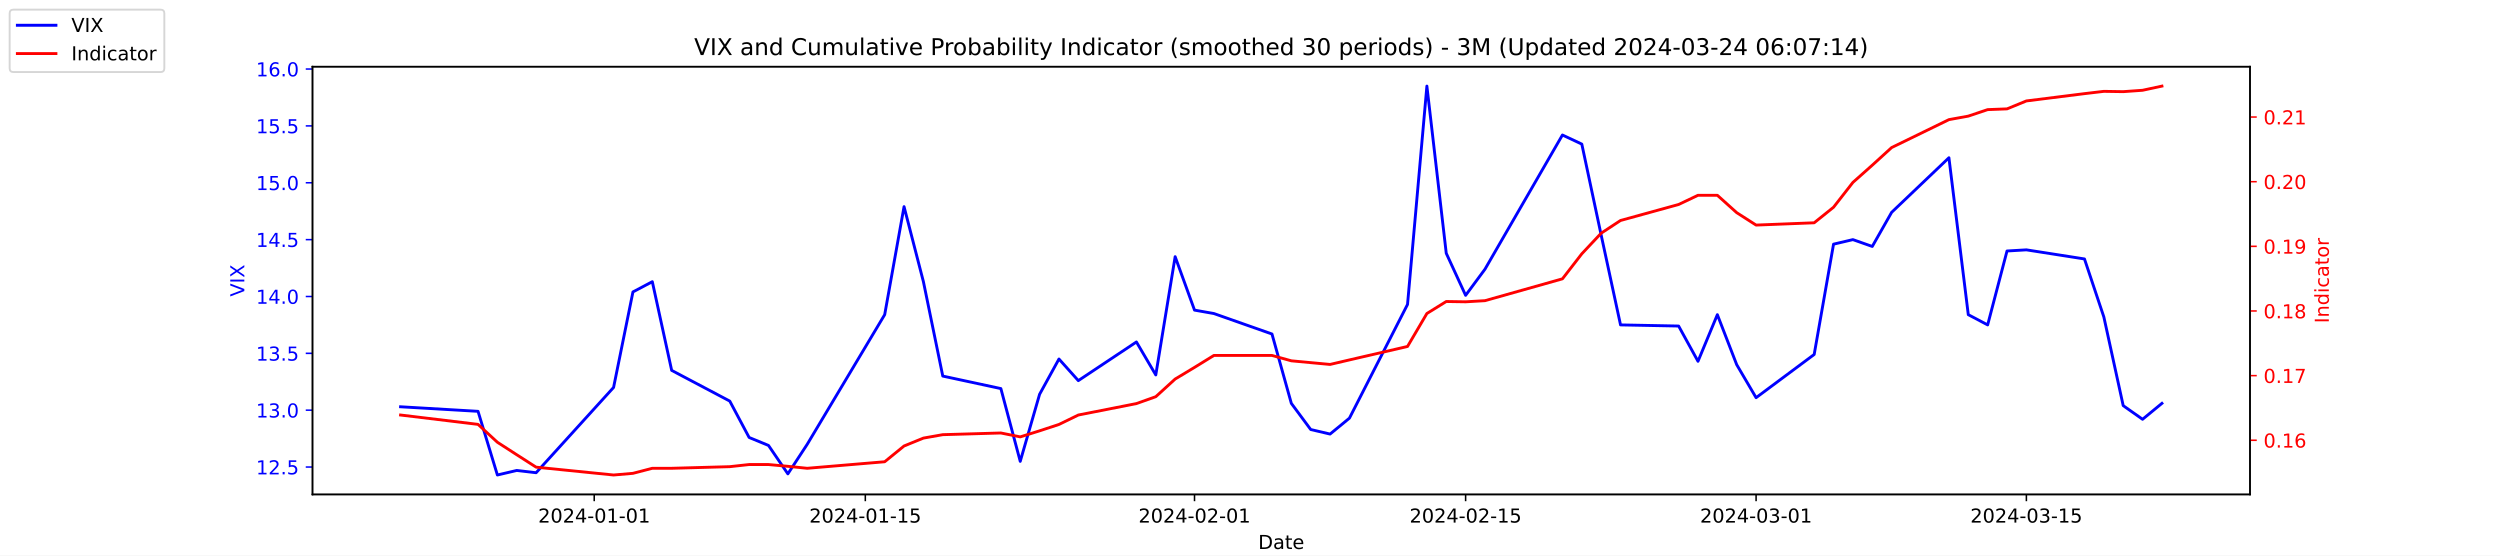
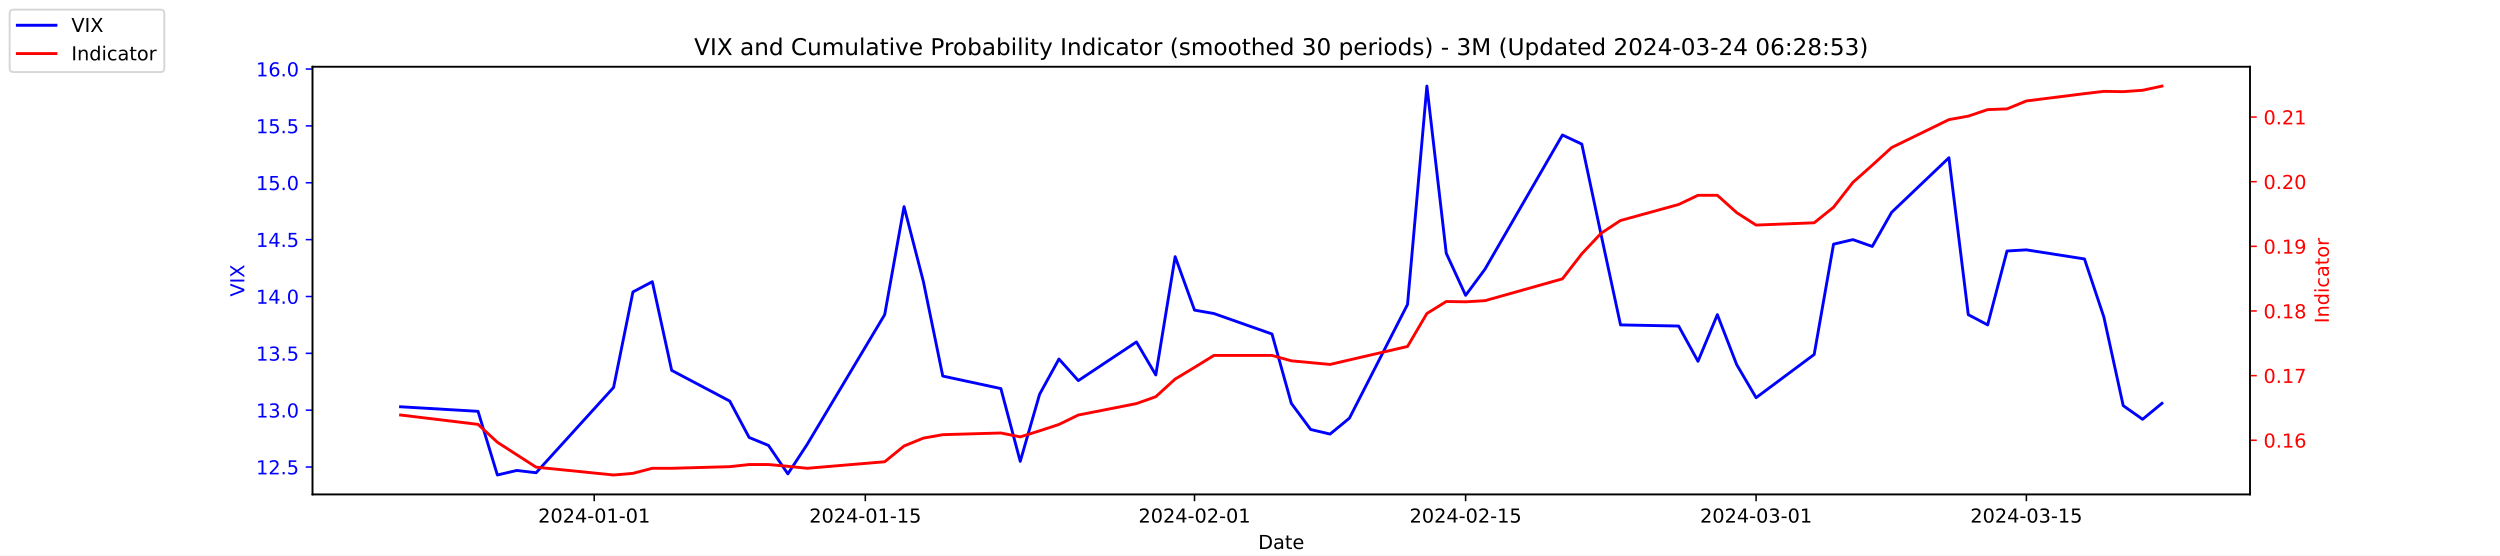
<svg xmlns="http://www.w3.org/2000/svg" xmlns:xlink="http://www.w3.org/1999/xlink" width="1296pt" height="288pt" viewBox="0 0 1296 288" version="1.1">
  <defs>
    <style type="text/css">*{stroke-linejoin: round; stroke-linecap: butt}</style>
  </defs>
  <g id="figure_1">
    <g id="patch_1">
      <path d="M 0 288  L 1296 288  L 1296 0  L 0 0  z " style="fill: #ffffff" />
    </g>
    <g id="axes_1">
      <g id="patch_2">
        <path d="M 162 256.32  L 1166.4 256.32  L 1166.4 34.56  L 162 34.56  z " style="fill: #ffffff" />
      </g>
      <g id="matplotlib.axis_1">
        <g id="xtick_1">
          <g id="line2d_1">
            <defs>
-               <path id="m92b92a480a" d="M 0 0  L 0 3.5  " style="stroke: #000000; stroke-width: 0.8" />
+               <path id="m9b1fcefb84" d="M 0 0  L 0 3.5  " style="stroke: #000000; stroke-width: 0.8" />
            </defs>
            <g>
-               <use xlink:href="#m92b92a480a" x="308.04" y="256.32" style="stroke: #000000; stroke-width: 0.8" />
+               <use xlink:href="#m9b1fcefb84" x="308.04" y="256.32" style="stroke: #000000; stroke-width: 0.8" />
            </g>
          </g>
          <g id="text_1">
            <g transform="translate(278.9824 270.9184) scale(0.1 -0.1)">
              <defs>
                <path id="DejaVuSans-32" d="M 1228 531  L 3431 531  L 3431 0  L 469 0  L 469 531  Q 828 903 1448 1529  Q 2069 2156 2228 2338  Q 2531 2678 2651 2914  Q 2772 3150 2772 3378  Q 2772 3750 2511 3984  Q 2250 4219 1831 4219  Q 1534 4219 1204 4116  Q 875 4013 500 3803  L 500 4441  Q 881 4594 1212 4672  Q 1544 4750 1819 4750  Q 2544 4750 2975 4387  Q 3406 4025 3406 3419  Q 3406 3131 3298 2873  Q 3191 2616 2906 2266  Q 2828 2175 2409 1742  Q 1991 1309 1228 531  z " transform="scale(0.015625)" />
                <path id="DejaVuSans-30" d="M 2034 4250  Q 1547 4250 1301 3770  Q 1056 3291 1056 2328  Q 1056 1369 1301 889  Q 1547 409 2034 409  Q 2525 409 2770 889  Q 3016 1369 3016 2328  Q 3016 3291 2770 3770  Q 2525 4250 2034 4250  z M 2034 4750  Q 2819 4750 3233 4129  Q 3647 3509 3647 2328  Q 3647 1150 3233 529  Q 2819 -91 2034 -91  Q 1250 -91 836 529  Q 422 1150 422 2328  Q 422 3509 836 4129  Q 1250 4750 2034 4750  z " transform="scale(0.015625)" />
                <path id="DejaVuSans-34" d="M 2419 4116  L 825 1625  L 2419 1625  L 2419 4116  z M 2253 4666  L 3047 4666  L 3047 1625  L 3713 1625  L 3713 1100  L 3047 1100  L 3047 0  L 2419 0  L 2419 1100  L 313 1100  L 313 1709  L 2253 4666  z " transform="scale(0.015625)" />
                <path id="DejaVuSans-2d" d="M 313 2009  L 1997 2009  L 1997 1497  L 313 1497  L 313 2009  z " transform="scale(0.015625)" />
                <path id="DejaVuSans-31" d="M 794 531  L 1825 531  L 1825 4091  L 703 3866  L 703 4441  L 1819 4666  L 2450 4666  L 2450 531  L 3481 531  L 3481 0  L 794 0  L 794 531  z " transform="scale(0.015625)" />
              </defs>
              <use xlink:href="#DejaVuSans-32" />
              <use xlink:href="#DejaVuSans-30" x="63.623" />
              <use xlink:href="#DejaVuSans-32" x="127.246" />
              <use xlink:href="#DejaVuSans-34" x="190.869" />
              <use xlink:href="#DejaVuSans-2d" x="254.492" />
              <use xlink:href="#DejaVuSans-30" x="290.576" />
              <use xlink:href="#DejaVuSans-31" x="354.199" />
              <use xlink:href="#DejaVuSans-2d" x="417.822" />
              <use xlink:href="#DejaVuSans-30" x="453.906" />
              <use xlink:href="#DejaVuSans-31" x="517.529" />
            </g>
          </g>
        </g>
        <g id="xtick_2">
          <g id="line2d_2">
            <g>
-               <use xlink:href="#m92b92a480a" x="448.58" y="256.32" style="stroke: #000000; stroke-width: 0.8" />
+               <use xlink:href="#m9b1fcefb84" x="448.58" y="256.32" style="stroke: #000000; stroke-width: 0.8" />
            </g>
          </g>
          <g id="text_2">
            <g transform="translate(419.5222 270.9184) scale(0.1 -0.1)">
              <defs>
                <path id="DejaVuSans-35" d="M 691 4666  L 3169 4666  L 3169 4134  L 1269 4134  L 1269 2991  Q 1406 3038 1543 3061  Q 1681 3084 1819 3084  Q 2600 3084 3056 2656  Q 3513 2228 3513 1497  Q 3513 744 3044 326  Q 2575 -91 1722 -91  Q 1428 -91 1123 -41  Q 819 9 494 109  L 494 744  Q 775 591 1075 516  Q 1375 441 1709 441  Q 2250 441 2565 725  Q 2881 1009 2881 1497  Q 2881 1984 2565 2268  Q 2250 2553 1709 2553  Q 1456 2553 1204 2497  Q 953 2441 691 2322  L 691 4666  z " transform="scale(0.015625)" />
              </defs>
              <use xlink:href="#DejaVuSans-32" />
              <use xlink:href="#DejaVuSans-30" x="63.623" />
              <use xlink:href="#DejaVuSans-32" x="127.246" />
              <use xlink:href="#DejaVuSans-34" x="190.869" />
              <use xlink:href="#DejaVuSans-2d" x="254.492" />
              <use xlink:href="#DejaVuSans-30" x="290.576" />
              <use xlink:href="#DejaVuSans-31" x="354.199" />
              <use xlink:href="#DejaVuSans-2d" x="417.822" />
              <use xlink:href="#DejaVuSans-31" x="453.906" />
              <use xlink:href="#DejaVuSans-35" x="517.529" />
            </g>
          </g>
        </g>
        <g id="xtick_3">
          <g id="line2d_3">
            <g>
-               <use xlink:href="#m92b92a480a" x="619.236" y="256.32" style="stroke: #000000; stroke-width: 0.8" />
+               <use xlink:href="#m9b1fcefb84" x="619.236" y="256.32" style="stroke: #000000; stroke-width: 0.8" />
            </g>
          </g>
          <g id="text_3">
            <g transform="translate(590.1778 270.9184) scale(0.1 -0.1)">
              <use xlink:href="#DejaVuSans-32" />
              <use xlink:href="#DejaVuSans-30" x="63.623" />
              <use xlink:href="#DejaVuSans-32" x="127.246" />
              <use xlink:href="#DejaVuSans-34" x="190.869" />
              <use xlink:href="#DejaVuSans-2d" x="254.492" />
              <use xlink:href="#DejaVuSans-30" x="290.576" />
              <use xlink:href="#DejaVuSans-32" x="354.199" />
              <use xlink:href="#DejaVuSans-2d" x="417.822" />
              <use xlink:href="#DejaVuSans-30" x="453.906" />
              <use xlink:href="#DejaVuSans-31" x="517.529" />
            </g>
          </g>
        </g>
        <g id="xtick_4">
          <g id="line2d_4">
            <g>
-               <use xlink:href="#m92b92a480a" x="759.775" y="256.32" style="stroke: #000000; stroke-width: 0.8" />
+               <use xlink:href="#m9b1fcefb84" x="759.775" y="256.32" style="stroke: #000000; stroke-width: 0.8" />
            </g>
          </g>
          <g id="text_4">
            <g transform="translate(730.7177 270.9184) scale(0.1 -0.1)">
              <use xlink:href="#DejaVuSans-32" />
              <use xlink:href="#DejaVuSans-30" x="63.623" />
              <use xlink:href="#DejaVuSans-32" x="127.246" />
              <use xlink:href="#DejaVuSans-34" x="190.869" />
              <use xlink:href="#DejaVuSans-2d" x="254.492" />
              <use xlink:href="#DejaVuSans-30" x="290.576" />
              <use xlink:href="#DejaVuSans-32" x="354.199" />
              <use xlink:href="#DejaVuSans-2d" x="417.822" />
              <use xlink:href="#DejaVuSans-31" x="453.906" />
              <use xlink:href="#DejaVuSans-35" x="517.529" />
            </g>
          </g>
        </g>
        <g id="xtick_5">
          <g id="line2d_5">
            <g>
-               <use xlink:href="#m92b92a480a" x="910.354" y="256.32" style="stroke: #000000; stroke-width: 0.8" />
+               <use xlink:href="#m9b1fcefb84" x="910.354" y="256.32" style="stroke: #000000; stroke-width: 0.8" />
            </g>
          </g>
          <g id="text_5">
            <g transform="translate(881.2961 270.9184) scale(0.1 -0.1)">
              <defs>
                <path id="DejaVuSans-33" d="M 2597 2516  Q 3050 2419 3304 2112  Q 3559 1806 3559 1356  Q 3559 666 3084 287  Q 2609 -91 1734 -91  Q 1441 -91 1130 -33  Q 819 25 488 141  L 488 750  Q 750 597 1062 519  Q 1375 441 1716 441  Q 2309 441 2620 675  Q 2931 909 2931 1356  Q 2931 1769 2642 2001  Q 2353 2234 1838 2234  L 1294 2234  L 1294 2753  L 1863 2753  Q 2328 2753 2575 2939  Q 2822 3125 2822 3475  Q 2822 3834 2567 4026  Q 2313 4219 1838 4219  Q 1578 4219 1281 4162  Q 984 4106 628 3988  L 628 4550  Q 988 4650 1302 4700  Q 1616 4750 1894 4750  Q 2613 4750 3031 4423  Q 3450 4097 3450 3541  Q 3450 3153 3228 2886  Q 3006 2619 2597 2516  z " transform="scale(0.015625)" />
              </defs>
              <use xlink:href="#DejaVuSans-32" />
              <use xlink:href="#DejaVuSans-30" x="63.623" />
              <use xlink:href="#DejaVuSans-32" x="127.246" />
              <use xlink:href="#DejaVuSans-34" x="190.869" />
              <use xlink:href="#DejaVuSans-2d" x="254.492" />
              <use xlink:href="#DejaVuSans-30" x="290.576" />
              <use xlink:href="#DejaVuSans-33" x="354.199" />
              <use xlink:href="#DejaVuSans-2d" x="417.822" />
              <use xlink:href="#DejaVuSans-30" x="453.906" />
              <use xlink:href="#DejaVuSans-31" x="517.529" />
            </g>
          </g>
        </g>
        <g id="xtick_6">
          <g id="line2d_6">
            <g>
-               <use xlink:href="#m92b92a480a" x="1050.476" y="256.32" style="stroke: #000000; stroke-width: 0.8" />
+               <use xlink:href="#m9b1fcefb84" x="1050.476" y="256.32" style="stroke: #000000; stroke-width: 0.8" />
            </g>
          </g>
          <g id="text_6">
            <g transform="translate(1021.418 270.9184) scale(0.1 -0.1)">
              <use xlink:href="#DejaVuSans-32" />
              <use xlink:href="#DejaVuSans-30" x="63.623" />
              <use xlink:href="#DejaVuSans-32" x="127.246" />
              <use xlink:href="#DejaVuSans-34" x="190.869" />
              <use xlink:href="#DejaVuSans-2d" x="254.492" />
              <use xlink:href="#DejaVuSans-30" x="290.576" />
              <use xlink:href="#DejaVuSans-33" x="354.199" />
              <use xlink:href="#DejaVuSans-2d" x="417.822" />
              <use xlink:href="#DejaVuSans-31" x="453.906" />
              <use xlink:href="#DejaVuSans-35" x="517.529" />
            </g>
          </g>
        </g>
        <g id="text_7">
          <g transform="translate(652.2492 284.5966) scale(0.1 -0.1)">
            <defs>
              <path id="DejaVuSans-44" d="M 1259 4147  L 1259 519  L 2022 519  Q 2988 519 3436 956  Q 3884 1394 3884 2338  Q 3884 3275 3436 3711  Q 2988 4147 2022 4147  L 1259 4147  z M 628 4666  L 1925 4666  Q 3281 4666 3915 4102  Q 4550 3538 4550 2338  Q 4550 1131 3912 565  Q 3275 0 1925 0  L 628 0  L 628 4666  z " transform="scale(0.015625)" />
              <path id="DejaVuSans-61" d="M 2194 1759  Q 1497 1759 1228 1600  Q 959 1441 959 1056  Q 959 750 1161 570  Q 1363 391 1709 391  Q 2188 391 2477 730  Q 2766 1069 2766 1631  L 2766 1759  L 2194 1759  z M 3341 1997  L 3341 0  L 2766 0  L 2766 531  Q 2569 213 2275 61  Q 1981 -91 1556 -91  Q 1019 -91 701 211  Q 384 513 384 1019  Q 384 1609 779 1909  Q 1175 2209 1959 2209  L 2766 2209  L 2766 2266  Q 2766 2663 2505 2880  Q 2244 3097 1772 3097  Q 1472 3097 1187 3025  Q 903 2953 641 2809  L 641 3341  Q 956 3463 1253 3523  Q 1550 3584 1831 3584  Q 2591 3584 2966 3190  Q 3341 2797 3341 1997  z " transform="scale(0.015625)" />
              <path id="DejaVuSans-74" d="M 1172 4494  L 1172 3500  L 2356 3500  L 2356 3053  L 1172 3053  L 1172 1153  Q 1172 725 1289 603  Q 1406 481 1766 481  L 2356 481  L 2356 0  L 1766 0  Q 1100 0 847 248  Q 594 497 594 1153  L 594 3053  L 172 3053  L 172 3500  L 594 3500  L 594 4494  L 1172 4494  z " transform="scale(0.015625)" />
              <path id="DejaVuSans-65" d="M 3597 1894  L 3597 1613  L 953 1613  Q 991 1019 1311 708  Q 1631 397 2203 397  Q 2534 397 2845 478  Q 3156 559 3463 722  L 3463 178  Q 3153 47 2828 -22  Q 2503 -91 2169 -91  Q 1331 -91 842 396  Q 353 884 353 1716  Q 353 2575 817 3079  Q 1281 3584 2069 3584  Q 2775 3584 3186 3129  Q 3597 2675 3597 1894  z M 3022 2063  Q 3016 2534 2758 2815  Q 2500 3097 2075 3097  Q 1594 3097 1305 2825  Q 1016 2553 972 2059  L 3022 2063  z " transform="scale(0.015625)" />
            </defs>
            <use xlink:href="#DejaVuSans-44" />
            <use xlink:href="#DejaVuSans-61" x="77.002" />
            <use xlink:href="#DejaVuSans-74" x="138.281" />
            <use xlink:href="#DejaVuSans-65" x="177.49" />
          </g>
        </g>
      </g>
      <g id="matplotlib.axis_2">
        <g id="ytick_1">
          <g id="line2d_7">
            <defs>
-               <path id="ma144f1b208" d="M 0 0  L -3.5 0  " style="stroke: #0000ff; stroke-width: 0.8" />
+               <path id="m5f48fecf8e" d="M 0 0  L -3.5 0  " style="stroke: #0000ff; stroke-width: 0.8" />
            </defs>
            <g>
-               <use xlink:href="#ma144f1b208" x="162" y="242.114" style="fill: #0000ff; stroke: #0000ff; stroke-width: 0.8" />
+               <use xlink:href="#m5f48fecf8e" x="162" y="242.114" style="fill: #0000ff; stroke: #0000ff; stroke-width: 0.8" />
            </g>
          </g>
          <g id="text_8">
            <g style="fill: #0000ff" transform="translate(132.7344 245.9129) scale(0.1 -0.1)">
              <defs>
                <path id="DejaVuSans-2e" d="M 684 794  L 1344 794  L 1344 0  L 684 0  L 684 794  z " transform="scale(0.015625)" />
              </defs>
              <use xlink:href="#DejaVuSans-31" />
              <use xlink:href="#DejaVuSans-32" x="63.623" />
              <use xlink:href="#DejaVuSans-2e" x="127.246" />
              <use xlink:href="#DejaVuSans-35" x="159.033" />
            </g>
          </g>
        </g>
        <g id="ytick_2">
          <g id="line2d_8">
            <g>
-               <use xlink:href="#ma144f1b208" x="162" y="212.64" style="fill: #0000ff; stroke: #0000ff; stroke-width: 0.8" />
+               <use xlink:href="#m5f48fecf8e" x="162" y="212.64" style="fill: #0000ff; stroke: #0000ff; stroke-width: 0.8" />
            </g>
          </g>
          <g id="text_9">
            <g style="fill: #0000ff" transform="translate(132.7344 216.4392) scale(0.1 -0.1)">
              <use xlink:href="#DejaVuSans-31" />
              <use xlink:href="#DejaVuSans-33" x="63.623" />
              <use xlink:href="#DejaVuSans-2e" x="127.246" />
              <use xlink:href="#DejaVuSans-30" x="159.033" />
            </g>
          </g>
        </g>
        <g id="ytick_3">
          <g id="line2d_9">
            <g>
-               <use xlink:href="#ma144f1b208" x="162" y="183.166" style="fill: #0000ff; stroke: #0000ff; stroke-width: 0.8" />
+               <use xlink:href="#m5f48fecf8e" x="162" y="183.166" style="fill: #0000ff; stroke: #0000ff; stroke-width: 0.8" />
            </g>
          </g>
          <g id="text_10">
            <g style="fill: #0000ff" transform="translate(132.7344 186.9656) scale(0.1 -0.1)">
              <use xlink:href="#DejaVuSans-31" />
              <use xlink:href="#DejaVuSans-33" x="63.623" />
              <use xlink:href="#DejaVuSans-2e" x="127.246" />
              <use xlink:href="#DejaVuSans-35" x="159.033" />
            </g>
          </g>
        </g>
        <g id="ytick_4">
          <g id="line2d_10">
            <g>
-               <use xlink:href="#ma144f1b208" x="162" y="153.693" style="fill: #0000ff; stroke: #0000ff; stroke-width: 0.8" />
+               <use xlink:href="#m5f48fecf8e" x="162" y="153.693" style="fill: #0000ff; stroke: #0000ff; stroke-width: 0.8" />
            </g>
          </g>
          <g id="text_11">
            <g style="fill: #0000ff" transform="translate(132.7344 157.4919) scale(0.1 -0.1)">
              <use xlink:href="#DejaVuSans-31" />
              <use xlink:href="#DejaVuSans-34" x="63.623" />
              <use xlink:href="#DejaVuSans-2e" x="127.246" />
              <use xlink:href="#DejaVuSans-30" x="159.033" />
            </g>
          </g>
        </g>
        <g id="ytick_5">
          <g id="line2d_11">
            <g>
-               <use xlink:href="#ma144f1b208" x="162" y="124.219" style="fill: #0000ff; stroke: #0000ff; stroke-width: 0.8" />
+               <use xlink:href="#m5f48fecf8e" x="162" y="124.219" style="fill: #0000ff; stroke: #0000ff; stroke-width: 0.8" />
            </g>
          </g>
          <g id="text_12">
            <g style="fill: #0000ff" transform="translate(132.7344 128.0182) scale(0.1 -0.1)">
              <use xlink:href="#DejaVuSans-31" />
              <use xlink:href="#DejaVuSans-34" x="63.623" />
              <use xlink:href="#DejaVuSans-2e" x="127.246" />
              <use xlink:href="#DejaVuSans-35" x="159.033" />
            </g>
          </g>
        </g>
        <g id="ytick_6">
          <g id="line2d_12">
            <g>
-               <use xlink:href="#ma144f1b208" x="162" y="94.745" style="fill: #0000ff; stroke: #0000ff; stroke-width: 0.8" />
+               <use xlink:href="#m5f48fecf8e" x="162" y="94.745" style="fill: #0000ff; stroke: #0000ff; stroke-width: 0.8" />
            </g>
          </g>
          <g id="text_13">
            <g style="fill: #0000ff" transform="translate(132.7344 98.5445) scale(0.1 -0.1)">
              <use xlink:href="#DejaVuSans-31" />
              <use xlink:href="#DejaVuSans-35" x="63.623" />
              <use xlink:href="#DejaVuSans-2e" x="127.246" />
              <use xlink:href="#DejaVuSans-30" x="159.033" />
            </g>
          </g>
        </g>
        <g id="ytick_7">
          <g id="line2d_13">
            <g>
-               <use xlink:href="#ma144f1b208" x="162" y="65.272" style="fill: #0000ff; stroke: #0000ff; stroke-width: 0.8" />
+               <use xlink:href="#m5f48fecf8e" x="162" y="65.272" style="fill: #0000ff; stroke: #0000ff; stroke-width: 0.8" />
            </g>
          </g>
          <g id="text_14">
            <g style="fill: #0000ff" transform="translate(132.7344 69.07082) scale(0.1 -0.1)">
              <use xlink:href="#DejaVuSans-31" />
              <use xlink:href="#DejaVuSans-35" x="63.623" />
              <use xlink:href="#DejaVuSans-2e" x="127.246" />
              <use xlink:href="#DejaVuSans-35" x="159.033" />
            </g>
          </g>
        </g>
        <g id="ytick_8">
          <g id="line2d_14">
            <g>
-               <use xlink:href="#ma144f1b208" x="162" y="35.798" style="fill: #0000ff; stroke: #0000ff; stroke-width: 0.8" />
+               <use xlink:href="#m5f48fecf8e" x="162" y="35.798" style="fill: #0000ff; stroke: #0000ff; stroke-width: 0.8" />
            </g>
          </g>
          <g id="text_15">
            <g style="fill: #0000ff" transform="translate(132.7344 39.59714) scale(0.1 -0.1)">
              <defs>
                <path id="DejaVuSans-36" d="M 2113 2584  Q 1688 2584 1439 2293  Q 1191 2003 1191 1497  Q 1191 994 1439 701  Q 1688 409 2113 409  Q 2538 409 2786 701  Q 3034 994 3034 1497  Q 3034 2003 2786 2293  Q 2538 2584 2113 2584  z M 3366 4563  L 3366 3988  Q 3128 4100 2886 4159  Q 2644 4219 2406 4219  Q 1781 4219 1451 3797  Q 1122 3375 1075 2522  Q 1259 2794 1537 2939  Q 1816 3084 2150 3084  Q 2853 3084 3261 2657  Q 3669 2231 3669 1497  Q 3669 778 3244 343  Q 2819 -91 2113 -91  Q 1303 -91 875 529  Q 447 1150 447 2328  Q 447 3434 972 4092  Q 1497 4750 2381 4750  Q 2619 4750 2861 4703  Q 3103 4656 3366 4563  z " transform="scale(0.015625)" />
              </defs>
              <use xlink:href="#DejaVuSans-31" />
              <use xlink:href="#DejaVuSans-36" x="63.623" />
              <use xlink:href="#DejaVuSans-2e" x="127.246" />
              <use xlink:href="#DejaVuSans-30" x="159.033" />
            </g>
          </g>
        </g>
        <g id="text_16">
          <g style="fill: #0000ff" transform="translate(126.6547 153.7603) rotate(-90) scale(0.1 -0.1)">
            <defs>
              <path id="DejaVuSans-56" d="M 1831 0  L 50 4666  L 709 4666  L 2188 738  L 3669 4666  L 4325 4666  L 2547 0  L 1831 0  z " transform="scale(0.015625)" />
              <path id="DejaVuSans-49" d="M 628 4666  L 1259 4666  L 1259 0  L 628 0  L 628 4666  z " transform="scale(0.015625)" />
              <path id="DejaVuSans-58" d="M 403 4666  L 1081 4666  L 2241 2931  L 3406 4666  L 4084 4666  L 2584 2425  L 4184 0  L 3506 0  L 2194 1984  L 872 0  L 191 0  L 1856 2491  L 403 4666  z " transform="scale(0.015625)" />
            </defs>
            <use xlink:href="#DejaVuSans-56" />
            <use xlink:href="#DejaVuSans-49" x="68.408" />
            <use xlink:href="#DejaVuSans-58" x="97.9" />
          </g>
        </g>
      </g>
      <g id="line2d_15">
-         <path d="M 207.655 210.872  L 247.809 213.23  L 257.847 246.24  L 267.886 243.882  L 277.924 245.061  L 318.079 200.851  L 328.117 151.335  L 338.156 146.029  L 348.194 192.008  L 378.31 207.924  L 388.349 226.787  L 398.387 230.914  L 408.426 245.651  L 418.464 230.324  L 458.619 163.124  L 468.657 107.124  L 478.696 146.029  L 488.734 194.956  L 518.85 201.44  L 528.889 239.166  L 538.927 204.387  L 548.966 186.114  L 559.004 197.314  L 589.12 177.272  L 599.158 194.366  L 609.197 133.061  L 619.236 160.766  L 629.274 162.535  L 659.39 173.145  L 669.428 209.103  L 679.467 222.661  L 689.506 225.019  L 699.544 216.766  L 729.66 157.819  L 739.698 44.64  L 749.737 131.293  L 759.775 153.103  L 769.814 139.545  L 809.968 69.987  L 820.007 74.703  L 830.045 121.861  L 840.084 168.429  L 870.2 169.019  L 880.238 187.293  L 890.277 163.124  L 900.315 189.061  L 910.354 206.156  L 940.47 183.756  L 950.508 126.577  L 960.547 124.219  L 970.585 127.756  L 980.624 110.072  L 1010.321 81.777  L 1020.36 163.124  L 1030.398 168.429  L 1040.437 130.114  L 1050.476 129.524  L 1080.591 134.24  L 1090.63 164.303  L 1100.668 210.282  L 1110.707 217.356  L 1120.745 209.103  " clip-path="url(#p116e82d584)" style="fill: none; stroke: #0000ff; stroke-width: 1.5; stroke-linecap: square" />
+         <path d="M 207.655 210.872  L 247.809 213.23  L 257.847 246.24  L 267.886 243.882  L 277.924 245.061  L 318.079 200.851  L 328.117 151.335  L 338.156 146.029  L 348.194 192.008  L 378.31 207.924  L 388.349 226.787  L 398.387 230.914  L 408.426 245.651  L 418.464 230.324  L 458.619 163.124  L 468.657 107.124  L 478.696 146.029  L 488.734 194.956  L 518.85 201.44  L 528.889 239.166  L 538.927 204.387  L 548.966 186.114  L 559.004 197.314  L 589.12 177.272  L 599.158 194.366  L 609.197 133.061  L 619.236 160.766  L 629.274 162.535  L 659.39 173.145  L 669.428 209.103  L 679.467 222.661  L 689.506 225.019  L 699.544 216.766  L 729.66 157.819  L 739.698 44.64  L 749.737 131.293  L 759.775 153.103  L 769.814 139.545  L 809.968 69.987  L 820.007 74.703  L 830.045 121.861  L 840.084 168.429  L 870.2 169.019  L 880.238 187.293  L 890.277 163.124  L 900.315 189.061  L 910.354 206.156  L 940.47 183.756  L 950.508 126.577  L 960.547 124.219  L 970.585 127.756  L 980.624 110.072  L 1010.321 81.777  L 1020.36 163.124  L 1030.398 168.429  L 1040.437 130.114  L 1050.476 129.524  L 1080.591 134.24  L 1090.63 164.303  L 1100.668 210.282  L 1110.707 217.356  L 1120.745 209.103  " clip-path="url(#p385017278d)" style="fill: none; stroke: #0000ff; stroke-width: 1.5; stroke-linecap: square" />
      </g>
      <g id="patch_3">
        <path d="M 162 256.32  L 162 34.56  " style="fill: none; stroke: #000000; stroke-width: 0.8; stroke-linejoin: miter; stroke-linecap: square" />
      </g>
      <g id="patch_4">
        <path d="M 1166.4 256.32  L 1166.4 34.56  " style="fill: none; stroke: #000000; stroke-width: 0.8; stroke-linejoin: miter; stroke-linecap: square" />
      </g>
      <g id="patch_5">
        <path d="M 162 256.32  L 1166.4 256.32  " style="fill: none; stroke: #000000; stroke-width: 0.8; stroke-linejoin: miter; stroke-linecap: square" />
      </g>
      <g id="patch_6">
        <path d="M 162 34.56  L 1166.4 34.56  " style="fill: none; stroke: #000000; stroke-width: 0.8; stroke-linejoin: miter; stroke-linecap: square" />
      </g>
    </g>
    <g id="axes_2">
      <g id="matplotlib.axis_3">
        <g id="ytick_9">
          <g id="line2d_16">
            <defs>
-               <path id="mff3e952db0" d="M 0 0  L 3.5 0  " style="stroke: #ff0000; stroke-width: 0.8" />
+               <path id="m7917028ad6" d="M 0 0  L 3.5 0  " style="stroke: #ff0000; stroke-width: 0.8" />
            </defs>
            <g>
-               <use xlink:href="#mff3e952db0" x="1166.4" y="228.231" style="fill: #ff0000; stroke: #ff0000; stroke-width: 0.8" />
+               <use xlink:href="#m7917028ad6" x="1166.4" y="228.231" style="fill: #ff0000; stroke: #ff0000; stroke-width: 0.8" />
            </g>
          </g>
          <g id="text_17">
            <g style="fill: #ff0000" transform="translate(1173.4 232.0299) scale(0.1 -0.1)">
              <use xlink:href="#DejaVuSans-30" />
              <use xlink:href="#DejaVuSans-2e" x="63.623" />
              <use xlink:href="#DejaVuSans-31" x="95.41" />
              <use xlink:href="#DejaVuSans-36" x="159.033" />
            </g>
          </g>
        </g>
        <g id="ytick_10">
          <g id="line2d_17">
            <g>
-               <use xlink:href="#mff3e952db0" x="1166.4" y="194.72" style="fill: #ff0000; stroke: #ff0000; stroke-width: 0.8" />
+               <use xlink:href="#m7917028ad6" x="1166.4" y="194.72" style="fill: #ff0000; stroke: #ff0000; stroke-width: 0.8" />
            </g>
          </g>
          <g id="text_18">
            <g style="fill: #ff0000" transform="translate(1173.4 198.5188) scale(0.1 -0.1)">
              <defs>
                <path id="DejaVuSans-37" d="M 525 4666  L 3525 4666  L 3525 4397  L 1831 0  L 1172 0  L 2766 4134  L 525 4134  L 525 4666  z " transform="scale(0.015625)" />
              </defs>
              <use xlink:href="#DejaVuSans-30" />
              <use xlink:href="#DejaVuSans-2e" x="63.623" />
              <use xlink:href="#DejaVuSans-31" x="95.41" />
              <use xlink:href="#DejaVuSans-37" x="159.033" />
            </g>
          </g>
        </g>
        <g id="ytick_11">
          <g id="line2d_18">
            <g>
-               <use xlink:href="#mff3e952db0" x="1166.4" y="161.208" style="fill: #ff0000; stroke: #ff0000; stroke-width: 0.8" />
+               <use xlink:href="#m7917028ad6" x="1166.4" y="161.208" style="fill: #ff0000; stroke: #ff0000; stroke-width: 0.8" />
            </g>
          </g>
          <g id="text_19">
            <g style="fill: #ff0000" transform="translate(1173.4 165.0077) scale(0.1 -0.1)">
              <defs>
                <path id="DejaVuSans-38" d="M 2034 2216  Q 1584 2216 1326 1975  Q 1069 1734 1069 1313  Q 1069 891 1326 650  Q 1584 409 2034 409  Q 2484 409 2743 651  Q 3003 894 3003 1313  Q 3003 1734 2745 1975  Q 2488 2216 2034 2216  z M 1403 2484  Q 997 2584 770 2862  Q 544 3141 544 3541  Q 544 4100 942 4425  Q 1341 4750 2034 4750  Q 2731 4750 3128 4425  Q 3525 4100 3525 3541  Q 3525 3141 3298 2862  Q 3072 2584 2669 2484  Q 3125 2378 3379 2068  Q 3634 1759 3634 1313  Q 3634 634 3220 271  Q 2806 -91 2034 -91  Q 1263 -91 848 271  Q 434 634 434 1313  Q 434 1759 690 2068  Q 947 2378 1403 2484  z M 1172 3481  Q 1172 3119 1398 2916  Q 1625 2713 2034 2713  Q 2441 2713 2670 2916  Q 2900 3119 2900 3481  Q 2900 3844 2670 4047  Q 2441 4250 2034 4250  Q 1625 4250 1398 4047  Q 1172 3844 1172 3481  z " transform="scale(0.015625)" />
              </defs>
              <use xlink:href="#DejaVuSans-30" />
              <use xlink:href="#DejaVuSans-2e" x="63.623" />
              <use xlink:href="#DejaVuSans-31" x="95.41" />
              <use xlink:href="#DejaVuSans-38" x="159.033" />
            </g>
          </g>
        </g>
        <g id="ytick_12">
          <g id="line2d_19">
            <g>
-               <use xlink:href="#mff3e952db0" x="1166.4" y="127.697" style="fill: #ff0000; stroke: #ff0000; stroke-width: 0.8" />
+               <use xlink:href="#m7917028ad6" x="1166.4" y="127.697" style="fill: #ff0000; stroke: #ff0000; stroke-width: 0.8" />
            </g>
          </g>
          <g id="text_20">
            <g style="fill: #ff0000" transform="translate(1173.4 131.4966) scale(0.1 -0.1)">
              <defs>
                <path id="DejaVuSans-39" d="M 703 97  L 703 672  Q 941 559 1184 500  Q 1428 441 1663 441  Q 2288 441 2617 861  Q 2947 1281 2994 2138  Q 2813 1869 2534 1725  Q 2256 1581 1919 1581  Q 1219 1581 811 2004  Q 403 2428 403 3163  Q 403 3881 828 4315  Q 1253 4750 1959 4750  Q 2769 4750 3195 4129  Q 3622 3509 3622 2328  Q 3622 1225 3098 567  Q 2575 -91 1691 -91  Q 1453 -91 1209 -44  Q 966 3 703 97  z M 1959 2075  Q 2384 2075 2632 2365  Q 2881 2656 2881 3163  Q 2881 3666 2632 3958  Q 2384 4250 1959 4250  Q 1534 4250 1286 3958  Q 1038 3666 1038 3163  Q 1038 2656 1286 2365  Q 1534 2075 1959 2075  z " transform="scale(0.015625)" />
              </defs>
              <use xlink:href="#DejaVuSans-30" />
              <use xlink:href="#DejaVuSans-2e" x="63.623" />
              <use xlink:href="#DejaVuSans-31" x="95.41" />
              <use xlink:href="#DejaVuSans-39" x="159.033" />
            </g>
          </g>
        </g>
        <g id="ytick_13">
          <g id="line2d_20">
            <g>
-               <use xlink:href="#mff3e952db0" x="1166.4" y="94.186" style="fill: #ff0000; stroke: #ff0000; stroke-width: 0.8" />
+               <use xlink:href="#m7917028ad6" x="1166.4" y="94.186" style="fill: #ff0000; stroke: #ff0000; stroke-width: 0.8" />
            </g>
          </g>
          <g id="text_21">
            <g style="fill: #ff0000" transform="translate(1173.4 97.98544) scale(0.1 -0.1)">
              <use xlink:href="#DejaVuSans-30" />
              <use xlink:href="#DejaVuSans-2e" x="63.623" />
              <use xlink:href="#DejaVuSans-32" x="95.41" />
              <use xlink:href="#DejaVuSans-30" x="159.033" />
            </g>
          </g>
        </g>
        <g id="ytick_14">
          <g id="line2d_21">
            <g>
-               <use xlink:href="#mff3e952db0" x="1166.4" y="60.675" style="fill: #ff0000; stroke: #ff0000; stroke-width: 0.8" />
+               <use xlink:href="#m7917028ad6" x="1166.4" y="60.675" style="fill: #ff0000; stroke: #ff0000; stroke-width: 0.8" />
            </g>
          </g>
          <g id="text_22">
            <g style="fill: #ff0000" transform="translate(1173.4 64.47432) scale(0.1 -0.1)">
              <use xlink:href="#DejaVuSans-30" />
              <use xlink:href="#DejaVuSans-2e" x="63.623" />
              <use xlink:href="#DejaVuSans-32" x="95.41" />
              <use xlink:href="#DejaVuSans-31" x="159.033" />
            </g>
          </g>
        </g>
        <g id="text_23">
          <g style="fill: #ff0000" transform="translate(1207.264 167.5353) rotate(-90) scale(0.1 -0.1)">
            <defs>
              <path id="DejaVuSans-6e" d="M 3513 2113  L 3513 0  L 2938 0  L 2938 2094  Q 2938 2591 2744 2837  Q 2550 3084 2163 3084  Q 1697 3084 1428 2787  Q 1159 2491 1159 1978  L 1159 0  L 581 0  L 581 3500  L 1159 3500  L 1159 2956  Q 1366 3272 1645 3428  Q 1925 3584 2291 3584  Q 2894 3584 3203 3211  Q 3513 2838 3513 2113  z " transform="scale(0.015625)" />
              <path id="DejaVuSans-64" d="M 2906 2969  L 2906 4863  L 3481 4863  L 3481 0  L 2906 0  L 2906 525  Q 2725 213 2448 61  Q 2172 -91 1784 -91  Q 1150 -91 751 415  Q 353 922 353 1747  Q 353 2572 751 3078  Q 1150 3584 1784 3584  Q 2172 3584 2448 3432  Q 2725 3281 2906 2969  z M 947 1747  Q 947 1113 1208 752  Q 1469 391 1925 391  Q 2381 391 2643 752  Q 2906 1113 2906 1747  Q 2906 2381 2643 2742  Q 2381 3103 1925 3103  Q 1469 3103 1208 2742  Q 947 2381 947 1747  z " transform="scale(0.015625)" />
              <path id="DejaVuSans-69" d="M 603 3500  L 1178 3500  L 1178 0  L 603 0  L 603 3500  z M 603 4863  L 1178 4863  L 1178 4134  L 603 4134  L 603 4863  z " transform="scale(0.015625)" />
              <path id="DejaVuSans-63" d="M 3122 3366  L 3122 2828  Q 2878 2963 2633 3030  Q 2388 3097 2138 3097  Q 1578 3097 1268 2742  Q 959 2388 959 1747  Q 959 1106 1268 751  Q 1578 397 2138 397  Q 2388 397 2633 464  Q 2878 531 3122 666  L 3122 134  Q 2881 22 2623 -34  Q 2366 -91 2075 -91  Q 1284 -91 818 406  Q 353 903 353 1747  Q 353 2603 823 3093  Q 1294 3584 2113 3584  Q 2378 3584 2631 3529  Q 2884 3475 3122 3366  z " transform="scale(0.015625)" />
              <path id="DejaVuSans-6f" d="M 1959 3097  Q 1497 3097 1228 2736  Q 959 2375 959 1747  Q 959 1119 1226 758  Q 1494 397 1959 397  Q 2419 397 2687 759  Q 2956 1122 2956 1747  Q 2956 2369 2687 2733  Q 2419 3097 1959 3097  z M 1959 3584  Q 2709 3584 3137 3096  Q 3566 2609 3566 1747  Q 3566 888 3137 398  Q 2709 -91 1959 -91  Q 1206 -91 779 398  Q 353 888 353 1747  Q 353 2609 779 3096  Q 1206 3584 1959 3584  z " transform="scale(0.015625)" />
              <path id="DejaVuSans-72" d="M 2631 2963  Q 2534 3019 2420 3045  Q 2306 3072 2169 3072  Q 1681 3072 1420 2755  Q 1159 2438 1159 1844  L 1159 0  L 581 0  L 581 3500  L 1159 3500  L 1159 2956  Q 1341 3275 1631 3429  Q 1922 3584 2338 3584  Q 2397 3584 2469 3576  Q 2541 3569 2628 3553  L 2631 2963  z " transform="scale(0.015625)" />
            </defs>
            <use xlink:href="#DejaVuSans-49" />
            <use xlink:href="#DejaVuSans-6e" x="29.492" />
            <use xlink:href="#DejaVuSans-64" x="92.871" />
            <use xlink:href="#DejaVuSans-69" x="156.348" />
            <use xlink:href="#DejaVuSans-63" x="184.131" />
            <use xlink:href="#DejaVuSans-61" x="239.111" />
            <use xlink:href="#DejaVuSans-74" x="300.391" />
            <use xlink:href="#DejaVuSans-6f" x="339.6" />
            <use xlink:href="#DejaVuSans-72" x="400.781" />
          </g>
        </g>
      </g>
      <g id="line2d_22">
-         <path d="M 207.655 215.148  L 247.809 219.996  L 257.847 229.262  L 267.886 235.742  L 277.924 242.177  L 318.079 246.24  L 328.117 245.376  L 338.156 242.762  L 348.194 242.762  L 378.31 241.92  L 388.349 240.817  L 398.387 240.817  L 408.426 241.737  L 418.464 242.762  L 458.619 239.374  L 468.657 231.2  L 478.696 227.11  L 488.734 225.333  L 518.85 224.46  L 528.889 226.48  L 538.927 223.342  L 548.966 220.036  L 559.004 215.148  L 589.12 209.214  L 599.158 205.645  L 609.197 196.491  L 619.236 190.458  L 629.274 184.263  L 659.39 184.263  L 669.428 187.052  L 679.467 187.99  L 689.506 188.924  L 699.544 186.582  L 729.66 179.604  L 739.698 162.518  L 749.737 156.297  L 759.775 156.457  L 769.814 155.869  L 809.968 144.545  L 820.007 131.575  L 830.045 120.882  L 840.084 114.302  L 870.2 106.007  L 880.238 101.235  L 890.277 101.235  L 900.315 110.25  L 910.354 116.68  L 940.47 115.494  L 950.508 107.429  L 960.547 94.56  L 970.585 85.636  L 980.624 76.493  L 1010.321 62.021  L 1020.36 60.198  L 1030.398 56.827  L 1040.437 56.442  L 1050.476 52.325  L 1080.591 48.546  L 1090.63 47.356  L 1100.668 47.515  L 1110.707 46.799  L 1120.745 44.64  " clip-path="url(#p116e82d584)" style="fill: none; stroke: #ff0000; stroke-width: 1.5; stroke-linecap: square" />
+         <path d="M 207.655 215.148  L 247.809 219.996  L 257.847 229.262  L 267.886 235.742  L 277.924 242.177  L 318.079 246.24  L 328.117 245.376  L 338.156 242.762  L 348.194 242.762  L 378.31 241.92  L 388.349 240.817  L 398.387 240.817  L 408.426 241.737  L 418.464 242.762  L 458.619 239.374  L 468.657 231.2  L 478.696 227.11  L 488.734 225.333  L 518.85 224.46  L 528.889 226.48  L 538.927 223.342  L 548.966 220.036  L 559.004 215.148  L 589.12 209.214  L 599.158 205.645  L 609.197 196.491  L 619.236 190.458  L 629.274 184.263  L 659.39 184.263  L 669.428 187.052  L 679.467 187.99  L 689.506 188.924  L 699.544 186.582  L 729.66 179.604  L 739.698 162.518  L 749.737 156.297  L 759.775 156.457  L 769.814 155.869  L 809.968 144.545  L 820.007 131.575  L 830.045 120.882  L 840.084 114.302  L 870.2 106.007  L 880.238 101.235  L 890.277 101.235  L 900.315 110.25  L 910.354 116.68  L 940.47 115.494  L 950.508 107.429  L 960.547 94.56  L 970.585 85.636  L 980.624 76.493  L 1010.321 62.021  L 1020.36 60.198  L 1030.398 56.827  L 1040.437 56.442  L 1050.476 52.325  L 1080.591 48.546  L 1090.63 47.356  L 1100.668 47.515  L 1110.707 46.799  L 1120.745 44.64  " clip-path="url(#p385017278d)" style="fill: none; stroke: #ff0000; stroke-width: 1.5; stroke-linecap: square" />
      </g>
      <g id="patch_7">
        <path d="M 162 256.32  L 162 34.56  " style="fill: none; stroke: #000000; stroke-width: 0.8; stroke-linejoin: miter; stroke-linecap: square" />
      </g>
      <g id="patch_8">
        <path d="M 1166.4 256.32  L 1166.4 34.56  " style="fill: none; stroke: #000000; stroke-width: 0.8; stroke-linejoin: miter; stroke-linecap: square" />
      </g>
      <g id="patch_9">
        <path d="M 162 256.32  L 1166.4 256.32  " style="fill: none; stroke: #000000; stroke-width: 0.8; stroke-linejoin: miter; stroke-linecap: square" />
      </g>
      <g id="patch_10">
        <path d="M 162 34.56  L 1166.4 34.56  " style="fill: none; stroke: #000000; stroke-width: 0.8; stroke-linejoin: miter; stroke-linecap: square" />
      </g>
      <g id="text_24">
        <g transform="translate(359.8481 28.56) scale(0.12 -0.12)">
          <defs>
            <path id="DejaVuSans-20" transform="scale(0.015625)" />
            <path id="DejaVuSans-43" d="M 4122 4306  L 4122 3641  Q 3803 3938 3442 4084  Q 3081 4231 2675 4231  Q 1875 4231 1450 3742  Q 1025 3253 1025 2328  Q 1025 1406 1450 917  Q 1875 428 2675 428  Q 3081 428 3442 575  Q 3803 722 4122 1019  L 4122 359  Q 3791 134 3420 21  Q 3050 -91 2638 -91  Q 1578 -91 968 557  Q 359 1206 359 2328  Q 359 3453 968 4101  Q 1578 4750 2638 4750  Q 3056 4750 3426 4639  Q 3797 4528 4122 4306  z " transform="scale(0.015625)" />
            <path id="DejaVuSans-75" d="M 544 1381  L 544 3500  L 1119 3500  L 1119 1403  Q 1119 906 1312 657  Q 1506 409 1894 409  Q 2359 409 2629 706  Q 2900 1003 2900 1516  L 2900 3500  L 3475 3500  L 3475 0  L 2900 0  L 2900 538  Q 2691 219 2414 64  Q 2138 -91 1772 -91  Q 1169 -91 856 284  Q 544 659 544 1381  z M 1991 3584  L 1991 3584  z " transform="scale(0.015625)" />
            <path id="DejaVuSans-6d" d="M 3328 2828  Q 3544 3216 3844 3400  Q 4144 3584 4550 3584  Q 5097 3584 5394 3201  Q 5691 2819 5691 2113  L 5691 0  L 5113 0  L 5113 2094  Q 5113 2597 4934 2840  Q 4756 3084 4391 3084  Q 3944 3084 3684 2787  Q 3425 2491 3425 1978  L 3425 0  L 2847 0  L 2847 2094  Q 2847 2600 2669 2842  Q 2491 3084 2119 3084  Q 1678 3084 1418 2786  Q 1159 2488 1159 1978  L 1159 0  L 581 0  L 581 3500  L 1159 3500  L 1159 2956  Q 1356 3278 1631 3431  Q 1906 3584 2284 3584  Q 2666 3584 2933 3390  Q 3200 3197 3328 2828  z " transform="scale(0.015625)" />
            <path id="DejaVuSans-6c" d="M 603 4863  L 1178 4863  L 1178 0  L 603 0  L 603 4863  z " transform="scale(0.015625)" />
            <path id="DejaVuSans-76" d="M 191 3500  L 800 3500  L 1894 563  L 2988 3500  L 3597 3500  L 2284 0  L 1503 0  L 191 3500  z " transform="scale(0.015625)" />
            <path id="DejaVuSans-50" d="M 1259 4147  L 1259 2394  L 2053 2394  Q 2494 2394 2734 2622  Q 2975 2850 2975 3272  Q 2975 3691 2734 3919  Q 2494 4147 2053 4147  L 1259 4147  z M 628 4666  L 2053 4666  Q 2838 4666 3239 4311  Q 3641 3956 3641 3272  Q 3641 2581 3239 2228  Q 2838 1875 2053 1875  L 1259 1875  L 1259 0  L 628 0  L 628 4666  z " transform="scale(0.015625)" />
            <path id="DejaVuSans-62" d="M 3116 1747  Q 3116 2381 2855 2742  Q 2594 3103 2138 3103  Q 1681 3103 1420 2742  Q 1159 2381 1159 1747  Q 1159 1113 1420 752  Q 1681 391 2138 391  Q 2594 391 2855 752  Q 3116 1113 3116 1747  z M 1159 2969  Q 1341 3281 1617 3432  Q 1894 3584 2278 3584  Q 2916 3584 3314 3078  Q 3713 2572 3713 1747  Q 3713 922 3314 415  Q 2916 -91 2278 -91  Q 1894 -91 1617 61  Q 1341 213 1159 525  L 1159 0  L 581 0  L 581 4863  L 1159 4863  L 1159 2969  z " transform="scale(0.015625)" />
            <path id="DejaVuSans-79" d="M 2059 -325  Q 1816 -950 1584 -1140  Q 1353 -1331 966 -1331  L 506 -1331  L 506 -850  L 844 -850  Q 1081 -850 1212 -737  Q 1344 -625 1503 -206  L 1606 56  L 191 3500  L 800 3500  L 1894 763  L 2988 3500  L 3597 3500  L 2059 -325  z " transform="scale(0.015625)" />
            <path id="DejaVuSans-28" d="M 1984 4856  Q 1566 4138 1362 3434  Q 1159 2731 1159 2009  Q 1159 1288 1364 580  Q 1569 -128 1984 -844  L 1484 -844  Q 1016 -109 783 600  Q 550 1309 550 2009  Q 550 2706 781 3412  Q 1013 4119 1484 4856  L 1984 4856  z " transform="scale(0.015625)" />
            <path id="DejaVuSans-73" d="M 2834 3397  L 2834 2853  Q 2591 2978 2328 3040  Q 2066 3103 1784 3103  Q 1356 3103 1142 2972  Q 928 2841 928 2578  Q 928 2378 1081 2264  Q 1234 2150 1697 2047  L 1894 2003  Q 2506 1872 2764 1633  Q 3022 1394 3022 966  Q 3022 478 2636 193  Q 2250 -91 1575 -91  Q 1294 -91 989 -36  Q 684 19 347 128  L 347 722  Q 666 556 975 473  Q 1284 391 1588 391  Q 1994 391 2212 530  Q 2431 669 2431 922  Q 2431 1156 2273 1281  Q 2116 1406 1581 1522  L 1381 1569  Q 847 1681 609 1914  Q 372 2147 372 2553  Q 372 3047 722 3315  Q 1072 3584 1716 3584  Q 2034 3584 2315 3537  Q 2597 3491 2834 3397  z " transform="scale(0.015625)" />
            <path id="DejaVuSans-68" d="M 3513 2113  L 3513 0  L 2938 0  L 2938 2094  Q 2938 2591 2744 2837  Q 2550 3084 2163 3084  Q 1697 3084 1428 2787  Q 1159 2491 1159 1978  L 1159 0  L 581 0  L 581 4863  L 1159 4863  L 1159 2956  Q 1366 3272 1645 3428  Q 1925 3584 2291 3584  Q 2894 3584 3203 3211  Q 3513 2838 3513 2113  z " transform="scale(0.015625)" />
            <path id="DejaVuSans-70" d="M 1159 525  L 1159 -1331  L 581 -1331  L 581 3500  L 1159 3500  L 1159 2969  Q 1341 3281 1617 3432  Q 1894 3584 2278 3584  Q 2916 3584 3314 3078  Q 3713 2572 3713 1747  Q 3713 922 3314 415  Q 2916 -91 2278 -91  Q 1894 -91 1617 61  Q 1341 213 1159 525  z M 3116 1747  Q 3116 2381 2855 2742  Q 2594 3103 2138 3103  Q 1681 3103 1420 2742  Q 1159 2381 1159 1747  Q 1159 1113 1420 752  Q 1681 391 2138 391  Q 2594 391 2855 752  Q 3116 1113 3116 1747  z " transform="scale(0.015625)" />
            <path id="DejaVuSans-29" d="M 513 4856  L 1013 4856  Q 1481 4119 1714 3412  Q 1947 2706 1947 2009  Q 1947 1309 1714 600  Q 1481 -109 1013 -844  L 513 -844  Q 928 -128 1133 580  Q 1338 1288 1338 2009  Q 1338 2731 1133 3434  Q 928 4138 513 4856  z " transform="scale(0.015625)" />
            <path id="DejaVuSans-4d" d="M 628 4666  L 1569 4666  L 2759 1491  L 3956 4666  L 4897 4666  L 4897 0  L 4281 0  L 4281 4097  L 3078 897  L 2444 897  L 1241 4097  L 1241 0  L 628 0  L 628 4666  z " transform="scale(0.015625)" />
            <path id="DejaVuSans-55" d="M 556 4666  L 1191 4666  L 1191 1831  Q 1191 1081 1462 751  Q 1734 422 2344 422  Q 2950 422 3222 751  Q 3494 1081 3494 1831  L 3494 4666  L 4128 4666  L 4128 1753  Q 4128 841 3676 375  Q 3225 -91 2344 -91  Q 1459 -91 1007 375  Q 556 841 556 1753  L 556 4666  z " transform="scale(0.015625)" />
            <path id="DejaVuSans-3a" d="M 750 794  L 1409 794  L 1409 0  L 750 0  L 750 794  z M 750 3309  L 1409 3309  L 1409 2516  L 750 2516  L 750 3309  z " transform="scale(0.015625)" />
          </defs>
          <use xlink:href="#DejaVuSans-56" />
          <use xlink:href="#DejaVuSans-49" x="68.408" />
          <use xlink:href="#DejaVuSans-58" x="97.9" />
          <use xlink:href="#DejaVuSans-20" x="166.406" />
          <use xlink:href="#DejaVuSans-61" x="198.193" />
          <use xlink:href="#DejaVuSans-6e" x="259.473" />
          <use xlink:href="#DejaVuSans-64" x="322.852" />
          <use xlink:href="#DejaVuSans-20" x="386.328" />
          <use xlink:href="#DejaVuSans-43" x="418.115" />
          <use xlink:href="#DejaVuSans-75" x="487.939" />
          <use xlink:href="#DejaVuSans-6d" x="551.318" />
          <use xlink:href="#DejaVuSans-75" x="648.73" />
          <use xlink:href="#DejaVuSans-6c" x="712.109" />
          <use xlink:href="#DejaVuSans-61" x="739.893" />
          <use xlink:href="#DejaVuSans-74" x="801.172" />
          <use xlink:href="#DejaVuSans-69" x="840.381" />
          <use xlink:href="#DejaVuSans-76" x="868.164" />
          <use xlink:href="#DejaVuSans-65" x="927.344" />
          <use xlink:href="#DejaVuSans-20" x="988.867" />
          <use xlink:href="#DejaVuSans-50" x="1020.654" />
          <use xlink:href="#DejaVuSans-72" x="1079.207" />
          <use xlink:href="#DejaVuSans-6f" x="1118.07" />
          <use xlink:href="#DejaVuSans-62" x="1179.252" />
          <use xlink:href="#DejaVuSans-61" x="1242.729" />
          <use xlink:href="#DejaVuSans-62" x="1304.008" />
          <use xlink:href="#DejaVuSans-69" x="1367.484" />
          <use xlink:href="#DejaVuSans-6c" x="1395.268" />
          <use xlink:href="#DejaVuSans-69" x="1423.051" />
          <use xlink:href="#DejaVuSans-74" x="1450.834" />
          <use xlink:href="#DejaVuSans-79" x="1490.043" />
          <use xlink:href="#DejaVuSans-20" x="1549.223" />
          <use xlink:href="#DejaVuSans-49" x="1581.01" />
          <use xlink:href="#DejaVuSans-6e" x="1610.502" />
          <use xlink:href="#DejaVuSans-64" x="1673.881" />
          <use xlink:href="#DejaVuSans-69" x="1737.357" />
          <use xlink:href="#DejaVuSans-63" x="1765.141" />
          <use xlink:href="#DejaVuSans-61" x="1820.121" />
          <use xlink:href="#DejaVuSans-74" x="1881.4" />
          <use xlink:href="#DejaVuSans-6f" x="1920.609" />
          <use xlink:href="#DejaVuSans-72" x="1981.791" />
          <use xlink:href="#DejaVuSans-20" x="2022.904" />
          <use xlink:href="#DejaVuSans-28" x="2054.691" />
          <use xlink:href="#DejaVuSans-73" x="2093.705" />
          <use xlink:href="#DejaVuSans-6d" x="2145.805" />
          <use xlink:href="#DejaVuSans-6f" x="2243.217" />
          <use xlink:href="#DejaVuSans-6f" x="2304.398" />
          <use xlink:href="#DejaVuSans-74" x="2365.58" />
          <use xlink:href="#DejaVuSans-68" x="2404.789" />
          <use xlink:href="#DejaVuSans-65" x="2468.168" />
          <use xlink:href="#DejaVuSans-64" x="2529.691" />
          <use xlink:href="#DejaVuSans-20" x="2593.168" />
          <use xlink:href="#DejaVuSans-33" x="2624.955" />
          <use xlink:href="#DejaVuSans-30" x="2688.578" />
          <use xlink:href="#DejaVuSans-20" x="2752.201" />
          <use xlink:href="#DejaVuSans-70" x="2783.988" />
          <use xlink:href="#DejaVuSans-65" x="2847.465" />
          <use xlink:href="#DejaVuSans-72" x="2908.988" />
          <use xlink:href="#DejaVuSans-69" x="2950.102" />
          <use xlink:href="#DejaVuSans-6f" x="2977.885" />
          <use xlink:href="#DejaVuSans-64" x="3039.066" />
          <use xlink:href="#DejaVuSans-73" x="3102.543" />
          <use xlink:href="#DejaVuSans-29" x="3154.643" />
          <use xlink:href="#DejaVuSans-20" x="3193.656" />
          <use xlink:href="#DejaVuSans-2d" x="3225.443" />
          <use xlink:href="#DejaVuSans-20" x="3261.527" />
          <use xlink:href="#DejaVuSans-33" x="3293.314" />
          <use xlink:href="#DejaVuSans-4d" x="3356.938" />
          <use xlink:href="#DejaVuSans-20" x="3443.217" />
          <use xlink:href="#DejaVuSans-28" x="3475.004" />
          <use xlink:href="#DejaVuSans-55" x="3514.018" />
          <use xlink:href="#DejaVuSans-70" x="3587.211" />
          <use xlink:href="#DejaVuSans-64" x="3650.688" />
          <use xlink:href="#DejaVuSans-61" x="3714.164" />
          <use xlink:href="#DejaVuSans-74" x="3775.443" />
          <use xlink:href="#DejaVuSans-65" x="3814.652" />
          <use xlink:href="#DejaVuSans-64" x="3876.176" />
          <use xlink:href="#DejaVuSans-20" x="3939.652" />
          <use xlink:href="#DejaVuSans-32" x="3971.439" />
          <use xlink:href="#DejaVuSans-30" x="4035.062" />
          <use xlink:href="#DejaVuSans-32" x="4098.686" />
          <use xlink:href="#DejaVuSans-34" x="4162.309" />
          <use xlink:href="#DejaVuSans-2d" x="4225.932" />
          <use xlink:href="#DejaVuSans-30" x="4262.016" />
          <use xlink:href="#DejaVuSans-33" x="4325.639" />
          <use xlink:href="#DejaVuSans-2d" x="4389.262" />
          <use xlink:href="#DejaVuSans-32" x="4425.346" />
          <use xlink:href="#DejaVuSans-34" x="4488.969" />
          <use xlink:href="#DejaVuSans-20" x="4552.592" />
          <use xlink:href="#DejaVuSans-30" x="4584.379" />
          <use xlink:href="#DejaVuSans-36" x="4648.002" />
          <use xlink:href="#DejaVuSans-3a" x="4711.625" />
-           <use xlink:href="#DejaVuSans-30" x="4745.316" />
-           <use xlink:href="#DejaVuSans-37" x="4808.939" />
+           <use xlink:href="#DejaVuSans-32" x="4745.316" />
+           <use xlink:href="#DejaVuSans-38" x="4808.939" />
          <use xlink:href="#DejaVuSans-3a" x="4872.562" />
-           <use xlink:href="#DejaVuSans-31" x="4906.254" />
-           <use xlink:href="#DejaVuSans-34" x="4969.877" />
+           <use xlink:href="#DejaVuSans-35" x="4906.254" />
+           <use xlink:href="#DejaVuSans-33" x="4969.877" />
          <use xlink:href="#DejaVuSans-29" x="5033.5" />
        </g>
      </g>
    </g>
    <g id="legend_1">
      <g id="patch_11">
        <path d="M 7 37.356  L 83.191 37.356  Q 85.191 37.356 85.191 35.356  L 85.191 7  Q 85.191 5 83.191 5  L 7 5  Q 5 5 5 7  L 5 35.356  Q 5 37.356 7 37.356  z " style="fill: #ffffff; opacity: 0.8; stroke: #cccccc; stroke-linejoin: miter" />
      </g>
      <g id="line2d_23">
        <path d="M 9 13.098  L 19 13.098  L 29 13.098  " style="fill: none; stroke: #0000ff; stroke-width: 1.5; stroke-linecap: square" />
      </g>
      <g id="text_25">
        <g transform="translate(37 16.59844) scale(0.1 -0.1)">
          <use xlink:href="#DejaVuSans-56" />
          <use xlink:href="#DejaVuSans-49" x="68.408" />
          <use xlink:href="#DejaVuSans-58" x="97.9" />
        </g>
      </g>
      <g id="line2d_24">
        <path d="M 9 27.777  L 19 27.777  L 29 27.777  " style="fill: none; stroke: #ff0000; stroke-width: 1.5; stroke-linecap: square" />
      </g>
      <g id="text_26">
        <g transform="translate(37 31.27656) scale(0.1 -0.1)">
          <use xlink:href="#DejaVuSans-49" />
          <use xlink:href="#DejaVuSans-6e" x="29.492" />
          <use xlink:href="#DejaVuSans-64" x="92.871" />
          <use xlink:href="#DejaVuSans-69" x="156.348" />
          <use xlink:href="#DejaVuSans-63" x="184.131" />
          <use xlink:href="#DejaVuSans-61" x="239.111" />
          <use xlink:href="#DejaVuSans-74" x="300.391" />
          <use xlink:href="#DejaVuSans-6f" x="339.6" />
          <use xlink:href="#DejaVuSans-72" x="400.781" />
        </g>
      </g>
    </g>
  </g>
  <defs>
-     <clipPath id="p116e82d584">
+     <clipPath id="p385017278d">
      <rect x="162" y="34.56" width="1004.4" height="221.76" />
    </clipPath>
  </defs>
</svg>
